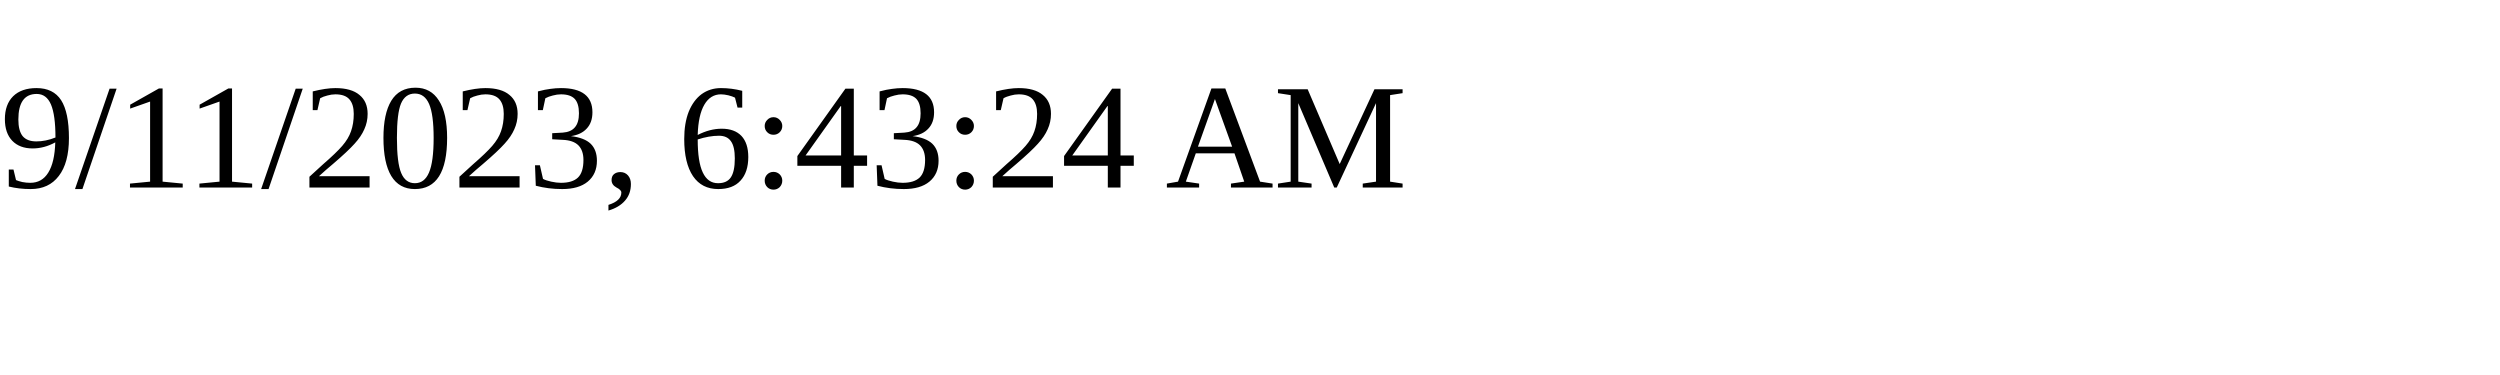
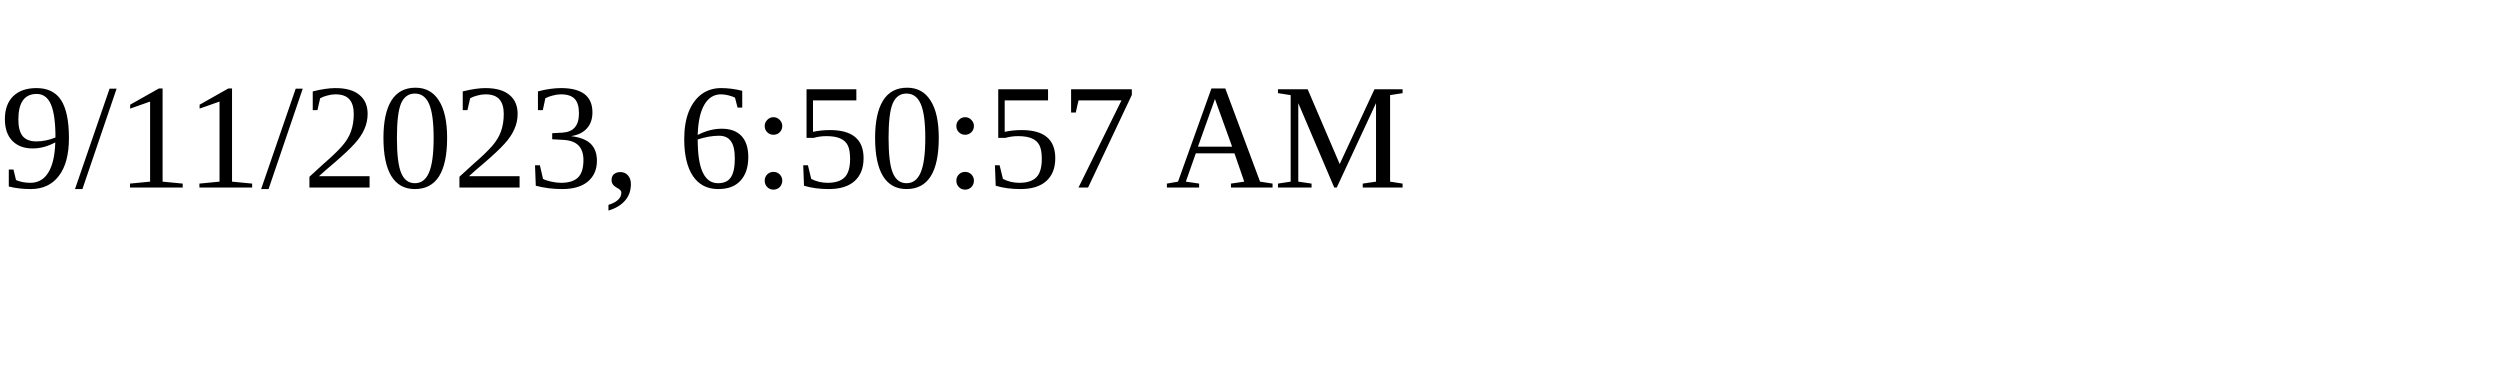
<svg xmlns="http://www.w3.org/2000/svg" height="30" width="200">
-   <text x="0" y="15">9/11/2023, 6:43:24 AM</text>
+   <text x="0" y="15">9/11/2023, 6:50:57 AM</text>
</svg>
